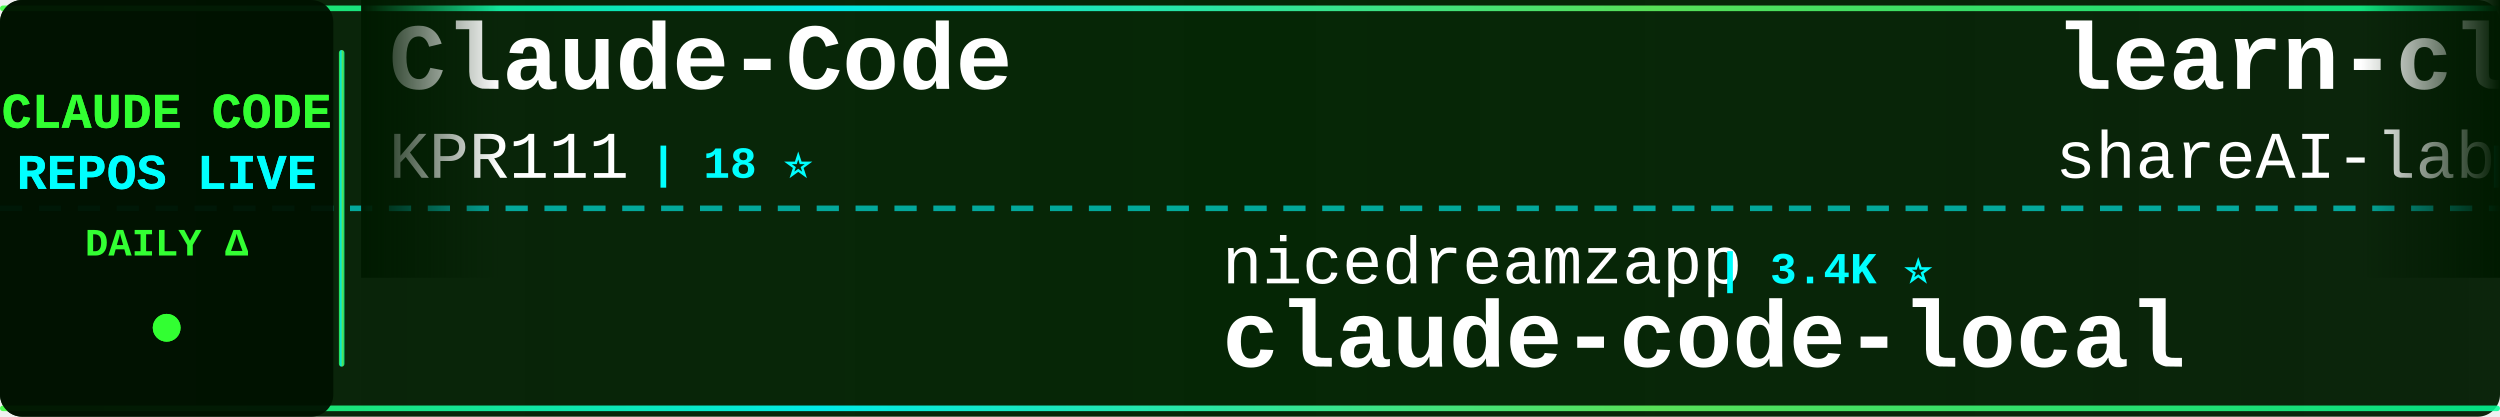
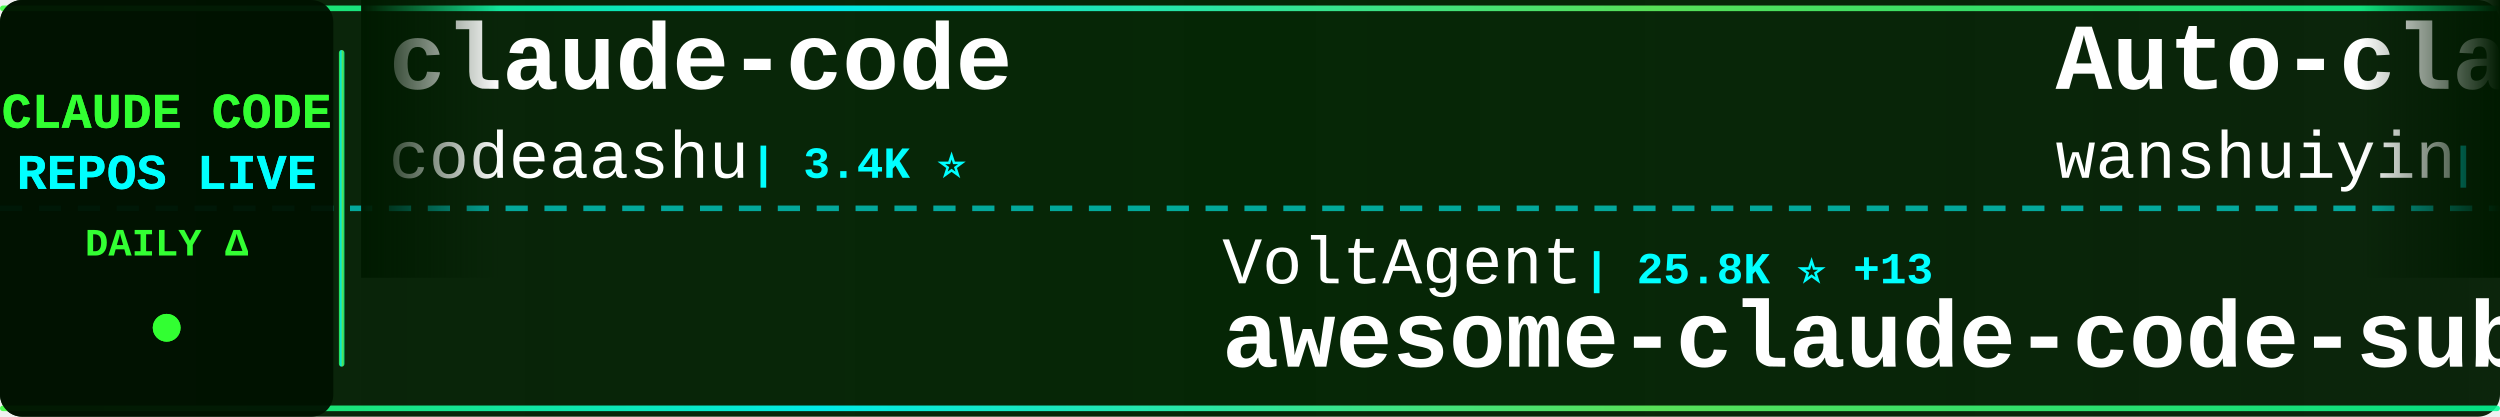
<svg xmlns="http://www.w3.org/2000/svg" width="900" height="150">
  <defs>
    <linearGradient id="tickerBg" x1="0%" y1="0%" x2="100%" y2="0%">
      <stop offset="0%" style="stop-color:#001a00;stop-opacity:0.95" />
      <stop offset="50%" style="stop-color:#002200;stop-opacity:0.98" />
      <stop offset="100%" style="stop-color:#001a00;stop-opacity:0.95" />
    </linearGradient>
    <linearGradient id="borderGrad" x1="0%" y1="0%" x2="100%" y2="0%">
      <stop offset="0%" style="stop-color:#33ff33;stop-opacity:0.85">
        <animate attributeName="stop-opacity" values="0.85;1;0.85" dur="2s" repeatCount="indefinite" />
      </stop>
      <stop offset="33%" style="stop-color:#00ffff;stop-opacity:0.9">
        <animate attributeName="stop-opacity" values="0.9;1;0.9" dur="2.2s" repeatCount="indefinite" />
      </stop>
      <stop offset="66%" style="stop-color:#66ff66;stop-opacity:0.85">
        <animate attributeName="stop-opacity" values="0.85;1;0.85" dur="1.8s" repeatCount="indefinite" />
      </stop>
      <stop offset="100%" style="stop-color:#00ff99;stop-opacity:0.85">
        <animate attributeName="stop-opacity" values="0.85;1;0.85" dur="2s" repeatCount="indefinite" />
      </stop>
    </linearGradient>
    <filter id="textGlow">
      <feGaussianBlur stdDeviation="0.1" result="coloredBlur" />
      <feMerge>
        <feMergeNode in="coloredBlur" />
        <feMergeNode in="SourceGraphic" />
      </feMerge>
    </filter>
    <filter id="metricGlow">
      <feGaussianBlur stdDeviation="0.2" result="coloredBlur" />
      <feMerge>
        <feMergeNode in="coloredBlur" />
        <feMergeNode in="SourceGraphic" />
      </feMerge>
    </filter>
    <linearGradient id="leftFade" x1="0%" y1="0%" x2="100%" y2="0%">
      <stop offset="0%" style="stop-color:#001a00;stop-opacity:1" />
      <stop offset="100%" style="stop-color:#001a00;stop-opacity:0" />
    </linearGradient>
    <linearGradient id="rightFade" x1="0%" y1="0%" x2="100%" y2="0%">
      <stop offset="0%" style="stop-color:#001a00;stop-opacity:0" />
      <stop offset="100%" style="stop-color:#001a00;stop-opacity:1" />
    </linearGradient>
  </defs>
  <rect width="900" height="150" fill="url(#tickerBg)" rx="8" />
  <rect x="0" y="2" width="900" height="2" fill="url(#borderGrad)" rx="1" />
  <rect x="0" y="146" width="900" height="2" fill="url(#borderGrad)" rx="1" />
  <line x1="0" y1="75" x2="900" y2="75" stroke="#00ffff" stroke-width="2" stroke-dasharray="8 6" opacity="0.6" />
  <rect x="0" y="0" width="120" height="150" fill="#001100" opacity="0.95" rx="8" />
  <text x="60" y="46" font-family="'Courier New', monospace" font-size="18" font-weight="bold" fill="#33ff33" text-anchor="middle" filter="url(#textGlow)">
    CLAUDE CODE
  </text>
  <text x="60" y="68" font-family="'Courier New', monospace" font-size="18" font-weight="bold" fill="#00ffff" text-anchor="middle" filter="url(#textGlow)">
    REPOS LIVE
  </text>
  <text x="60" y="92" font-family="'Courier New', monospace" font-size="14" font-weight="bold" fill="#33ff33" text-anchor="middle">
    DAILY Δ
  </text>
  <circle cx="60" cy="118" r="5" fill="#33ff33" filter="url(#metricGlow)">
    <animate attributeName="r" values="4;6;4" dur="1.5s" repeatCount="indefinite" />
    <animate attributeName="opacity" values="0.6;1;0.6" dur="1.5s" repeatCount="indefinite" />
  </circle>
  <rect x="122" y="18" width="2" height="114" fill="url(#borderGrad)" rx="1" />
  <clipPath id="tickerClip">
    <rect x="130" y="0" width="770" height="150" />
  </clipPath>
  <g clip-path="url(#tickerClip)">
    <g id="tickerItems">
      <animateTransform attributeName="transform" attributeType="XML" type="translate" from="0 0" to="-3000 0" dur="54s" repeatCount="indefinite" />
      <g transform="translate(0, 0)">
-         <text x="140" y="32" font-family="'Courier New', monospace" font-size="34" font-weight="bold" fill="#ffffff">Claude-Code</text>
-         <text x="140" y="64" font-family="'Courier New', monospace" font-size="24" font-weight="normal" fill="#ffffff" opacity="1.0">KPR111</text>
-         <text x="234" y="64" font-family="'Courier New', monospace" font-size="16" font-weight="bold" fill="#00ffff"> | 18 ⭐</text>
+         <text x="140" y="32" font-family="'Courier New', monospace" font-size="34" font-weight="bold" fill="#ffffff">claude-code</text>
+         <text x="140" y="64" font-family="'Courier New', monospace" font-size="24" font-weight="normal" fill="#ffffff" opacity="1.0">codeaashu</text>
+         <text x="270" y="64" font-family="'Courier New', monospace" font-size="16" font-weight="bold" fill="#00ffff"> | 3.4K ⭐</text>
      </g>
      <g transform="translate(300, 0)">
-         <text x="140" y="102" font-family="'Courier New', monospace" font-size="24" font-weight="normal" fill="#ffffff" opacity="1.0">nicedreamzapp</text>
-         <text x="318" y="102" font-family="'Courier New', monospace" font-size="16" font-weight="bold" fill="#00ffff"> | 3.4K ⭐</text>
-         <text x="140" y="132" font-family="'Courier New', monospace" font-size="34" font-weight="bold" fill="#ffffff">claude-code-local</text>
+         <text x="140" y="102" font-family="'Courier New', monospace" font-size="24" font-weight="normal" fill="#ffffff" opacity="1.0">VoltAgent</text>
+         <text x="270" y="102" font-family="'Courier New', monospace" font-size="16" font-weight="bold" fill="#00ffff"> | 25.8K ⭐ +13</text>
+         <text x="140" y="132" font-family="'Courier New', monospace" font-size="34" font-weight="bold" fill="#ffffff">awesome-claude-code-suba...</text>
      </g>
      <g transform="translate(600, 0)">
-         <text x="140" y="32" font-family="'Courier New', monospace" font-size="34" font-weight="bold" fill="#ffffff">learn-claude-code</text>
-         <text x="140" y="64" font-family="'Courier New', monospace" font-size="24" font-weight="normal" fill="#ffffff" opacity="1.0">shareAI-lab</text>
-         <text x="294" y="64" font-family="'Courier New', monospace" font-size="16" font-weight="bold" fill="#00ffff"> | 78.7K ⭐ +9</text>
+         <text x="140" y="32" font-family="'Courier New', monospace" font-size="34" font-weight="bold" fill="#ffffff">Auto-claude-code-researc...</text>
+         <text x="140" y="64" font-family="'Courier New', monospace" font-size="24" font-weight="normal" fill="#ffffff" opacity="1.0">wanshuiyin</text>
+         <text x="282" y="64" font-family="'Courier New', monospace" font-size="16" font-weight="bold" fill="#00ffff"> | 17.6K ⭐ +9</text>
      </g>
      <g transform="translate(900, 0)">
-         <text x="140" y="102" font-family="'Courier New', monospace" font-size="24" font-weight="normal" fill="#ffffff" opacity="1.0">Windy3f3f3f3f</text>
-         <text x="318" y="102" font-family="'Courier New', monospace" font-size="16" font-weight="bold" fill="#00ffff"> | 2.8K ⭐</text>
-         <text x="140" y="132" font-family="'Courier New', monospace" font-size="34" font-weight="bold" fill="#ffffff">claude-code-from-scratch</text>
-       </g>
-       <g transform="translate(1200, 0)">
-         <text x="140" y="32" font-family="'Courier New', monospace" font-size="34" font-weight="bold" fill="#ffffff">claude-code-hooks-master...</text>
-         <text x="140" y="64" font-family="'Courier New', monospace" font-size="24" font-weight="normal" fill="#ffffff" opacity="1.0">disler</text>
-         <text x="234" y="64" font-family="'Courier New', monospace" font-size="16" font-weight="bold" fill="#00ffff"> | 3.9K ⭐</text>
-       </g>
-       <g transform="translate(1500, 0)">
        <text x="140" y="102" font-family="'Courier New', monospace" font-size="24" font-weight="normal" fill="#ffffff" opacity="1.0">sugyan</text>
        <text x="234" y="102" font-family="'Courier New', monospace" font-size="16" font-weight="bold" fill="#00ffff"> | 1.1K ⭐</text>
        <text x="140" y="132" font-family="'Courier New', monospace" font-size="34" font-weight="bold" fill="#ffffff">claude-code-webui</text>
      </g>
+       <g transform="translate(1200, 0)">
+         <text x="140" y="32" font-family="'Courier New', monospace" font-size="34" font-weight="bold" fill="#ffffff">claude-code</text>
+         <text x="140" y="64" font-family="'Courier New', monospace" font-size="24" font-weight="normal" fill="#ffffff" opacity="1.0">VineeTagarwaL-code</text>
+         <text x="378" y="64" font-family="'Courier New', monospace" font-size="16" font-weight="bold" fill="#00ffff"> | 273 ⭐</text>
+       </g>
+       <g transform="translate(1500, 0)">
+         <text x="140" y="102" font-family="'Courier New', monospace" font-size="24" font-weight="normal" fill="#ffffff" opacity="1.0">shareAI-lab</text>
+         <text x="294" y="102" font-family="'Courier New', monospace" font-size="16" font-weight="bold" fill="#00ffff"> | 78.7K ⭐ +5</text>
+         <text x="140" y="132" font-family="'Courier New', monospace" font-size="34" font-weight="bold" fill="#ffffff">learn-claude-code</text>
+       </g>
      <g transform="translate(1800, 0)">
-         <text x="140" y="32" font-family="'Courier New', monospace" font-size="34" font-weight="bold" fill="#ffffff">Dive-into-Claude-Code</text>
-         <text x="140" y="64" font-family="'Courier New', monospace" font-size="24" font-weight="normal" fill="#ffffff" opacity="1.0">VILA-Lab</text>
-         <text x="258" y="64" font-family="'Courier New', monospace" font-size="16" font-weight="bold" fill="#00ffff"> | 2.2K ⭐</text>
+         <text x="140" y="32" font-family="'Courier New', monospace" font-size="34" font-weight="bold" fill="#ffffff">claude-code-book</text>
+         <text x="140" y="64" font-family="'Courier New', monospace" font-size="24" font-weight="normal" fill="#ffffff" opacity="1.0">lintsinghua</text>
+         <text x="294" y="64" font-family="'Courier New', monospace" font-size="16" font-weight="bold" fill="#00ffff"> | 4.3K ⭐ +1</text>
      </g>
      <g transform="translate(2100, 0)">
-         <text x="140" y="102" font-family="'Courier New', monospace" font-size="24" font-weight="normal" fill="#ffffff" opacity="1.0">edmund-io</text>
-         <text x="270" y="102" font-family="'Courier New', monospace" font-size="16" font-weight="bold" fill="#00ffff"> | 1.5K ⭐</text>
-         <text x="140" y="132" font-family="'Courier New', monospace" font-size="34" font-weight="bold" fill="#ffffff">edmunds-claude-code</text>
+         <text x="140" y="102" font-family="'Courier New', monospace" font-size="24" font-weight="normal" fill="#ffffff" opacity="1.0">huangjia2019</text>
+         <text x="306" y="102" font-family="'Courier New', monospace" font-size="16" font-weight="bold" fill="#00ffff"> | 1.1K ⭐</text>
+         <text x="140" y="132" font-family="'Courier New', monospace" font-size="34" font-weight="bold" fill="#ffffff">claude-code-engineering</text>
      </g>
      <g transform="translate(2400, 0)">
-         <text x="140" y="32" font-family="'Courier New', monospace" font-size="34" font-weight="bold" fill="#ffffff">claude-code</text>
-         <text x="140" y="64" font-family="'Courier New', monospace" font-size="24" font-weight="normal" fill="#ffffff" opacity="1.0">jarmuine</text>
-         <text x="258" y="64" font-family="'Courier New', monospace" font-size="16" font-weight="bold" fill="#00ffff"> | 2.3K ⭐</text>
+         <text x="140" y="32" font-family="'Courier New', monospace" font-size="34" font-weight="bold" fill="#ffffff">collection-claude-code-s...</text>
+         <text x="140" y="64" font-family="'Courier New', monospace" font-size="24" font-weight="normal" fill="#ffffff" opacity="1.0">chauncygu</text>
+         <text x="270" y="64" font-family="'Courier New', monospace" font-size="16" font-weight="bold" fill="#00ffff"> | 2.9K ⭐</text>
      </g>
      <g transform="translate(2700, 0)">
-         <text x="140" y="102" font-family="'Courier New', monospace" font-size="24" font-weight="normal" fill="#ffffff" opacity="1.0">fazxes</text>
-         <text x="234" y="102" font-family="'Courier New', monospace" font-size="16" font-weight="bold" fill="#00ffff"> | 246 ⭐ +1</text>
-         <text x="140" y="132" font-family="'Courier New', monospace" font-size="34" font-weight="bold" fill="#ffffff">Claude-code</text>
+         <text x="140" y="102" font-family="'Courier New', monospace" font-size="24" font-weight="normal" fill="#ffffff" opacity="1.0">OneRedOak</text>
+         <text x="270" y="102" font-family="'Courier New', monospace" font-size="16" font-weight="bold" fill="#00ffff"> | 3.9K ⭐</text>
+         <text x="140" y="132" font-family="'Courier New', monospace" font-size="34" font-weight="bold" fill="#ffffff">claude-code-workflows</text>
      </g>
      <g transform="translate(3000, 0)">
-         <text x="140" y="32" font-family="'Courier New', monospace" font-size="34" font-weight="bold" fill="#ffffff">Claude-Code</text>
-         <text x="140" y="64" font-family="'Courier New', monospace" font-size="24" font-weight="normal" fill="#ffffff" opacity="1.0">KPR111</text>
-         <text x="234" y="64" font-family="'Courier New', monospace" font-size="16" font-weight="bold" fill="#00ffff"> | 18 ⭐</text>
+         <text x="140" y="32" font-family="'Courier New', monospace" font-size="34" font-weight="bold" fill="#ffffff">claude-code</text>
+         <text x="140" y="64" font-family="'Courier New', monospace" font-size="24" font-weight="normal" fill="#ffffff" opacity="1.0">codeaashu</text>
+         <text x="270" y="64" font-family="'Courier New', monospace" font-size="16" font-weight="bold" fill="#00ffff"> | 3.4K ⭐</text>
      </g>
      <g transform="translate(3300, 0)">
-         <text x="140" y="102" font-family="'Courier New', monospace" font-size="24" font-weight="normal" fill="#ffffff" opacity="1.0">nicedreamzapp</text>
-         <text x="318" y="102" font-family="'Courier New', monospace" font-size="16" font-weight="bold" fill="#00ffff"> | 3.4K ⭐</text>
-         <text x="140" y="132" font-family="'Courier New', monospace" font-size="34" font-weight="bold" fill="#ffffff">claude-code-local</text>
+         <text x="140" y="102" font-family="'Courier New', monospace" font-size="24" font-weight="normal" fill="#ffffff" opacity="1.0">VoltAgent</text>
+         <text x="270" y="102" font-family="'Courier New', monospace" font-size="16" font-weight="bold" fill="#00ffff"> | 25.8K ⭐ +13</text>
+         <text x="140" y="132" font-family="'Courier New', monospace" font-size="34" font-weight="bold" fill="#ffffff">awesome-claude-code-suba...</text>
      </g>
      <g transform="translate(3600, 0)">
-         <text x="140" y="32" font-family="'Courier New', monospace" font-size="34" font-weight="bold" fill="#ffffff">learn-claude-code</text>
-         <text x="140" y="64" font-family="'Courier New', monospace" font-size="24" font-weight="normal" fill="#ffffff" opacity="1.0">shareAI-lab</text>
-         <text x="294" y="64" font-family="'Courier New', monospace" font-size="16" font-weight="bold" fill="#00ffff"> | 78.7K ⭐ +9</text>
+         <text x="140" y="32" font-family="'Courier New', monospace" font-size="34" font-weight="bold" fill="#ffffff">Auto-claude-code-researc...</text>
+         <text x="140" y="64" font-family="'Courier New', monospace" font-size="24" font-weight="normal" fill="#ffffff" opacity="1.0">wanshuiyin</text>
+         <text x="282" y="64" font-family="'Courier New', monospace" font-size="16" font-weight="bold" fill="#00ffff"> | 17.6K ⭐ +9</text>
      </g>
      <g transform="translate(3900, 0)">
-         <text x="140" y="102" font-family="'Courier New', monospace" font-size="24" font-weight="normal" fill="#ffffff" opacity="1.0">Windy3f3f3f3f</text>
-         <text x="318" y="102" font-family="'Courier New', monospace" font-size="16" font-weight="bold" fill="#00ffff"> | 2.8K ⭐</text>
-         <text x="140" y="132" font-family="'Courier New', monospace" font-size="34" font-weight="bold" fill="#ffffff">claude-code-from-scratch</text>
+         <text x="140" y="102" font-family="'Courier New', monospace" font-size="24" font-weight="normal" fill="#ffffff" opacity="1.0">sugyan</text>
+         <text x="234" y="102" font-family="'Courier New', monospace" font-size="16" font-weight="bold" fill="#00ffff"> | 1.1K ⭐</text>
+         <text x="140" y="132" font-family="'Courier New', monospace" font-size="34" font-weight="bold" fill="#ffffff">claude-code-webui</text>
      </g>
    </g>
  </g>
  <rect x="130" y="0" width="50" height="100" fill="url(#leftFade)" />
  <rect x="850" y="0" width="50" height="100" fill="url(#rightFade)" />
</svg>
